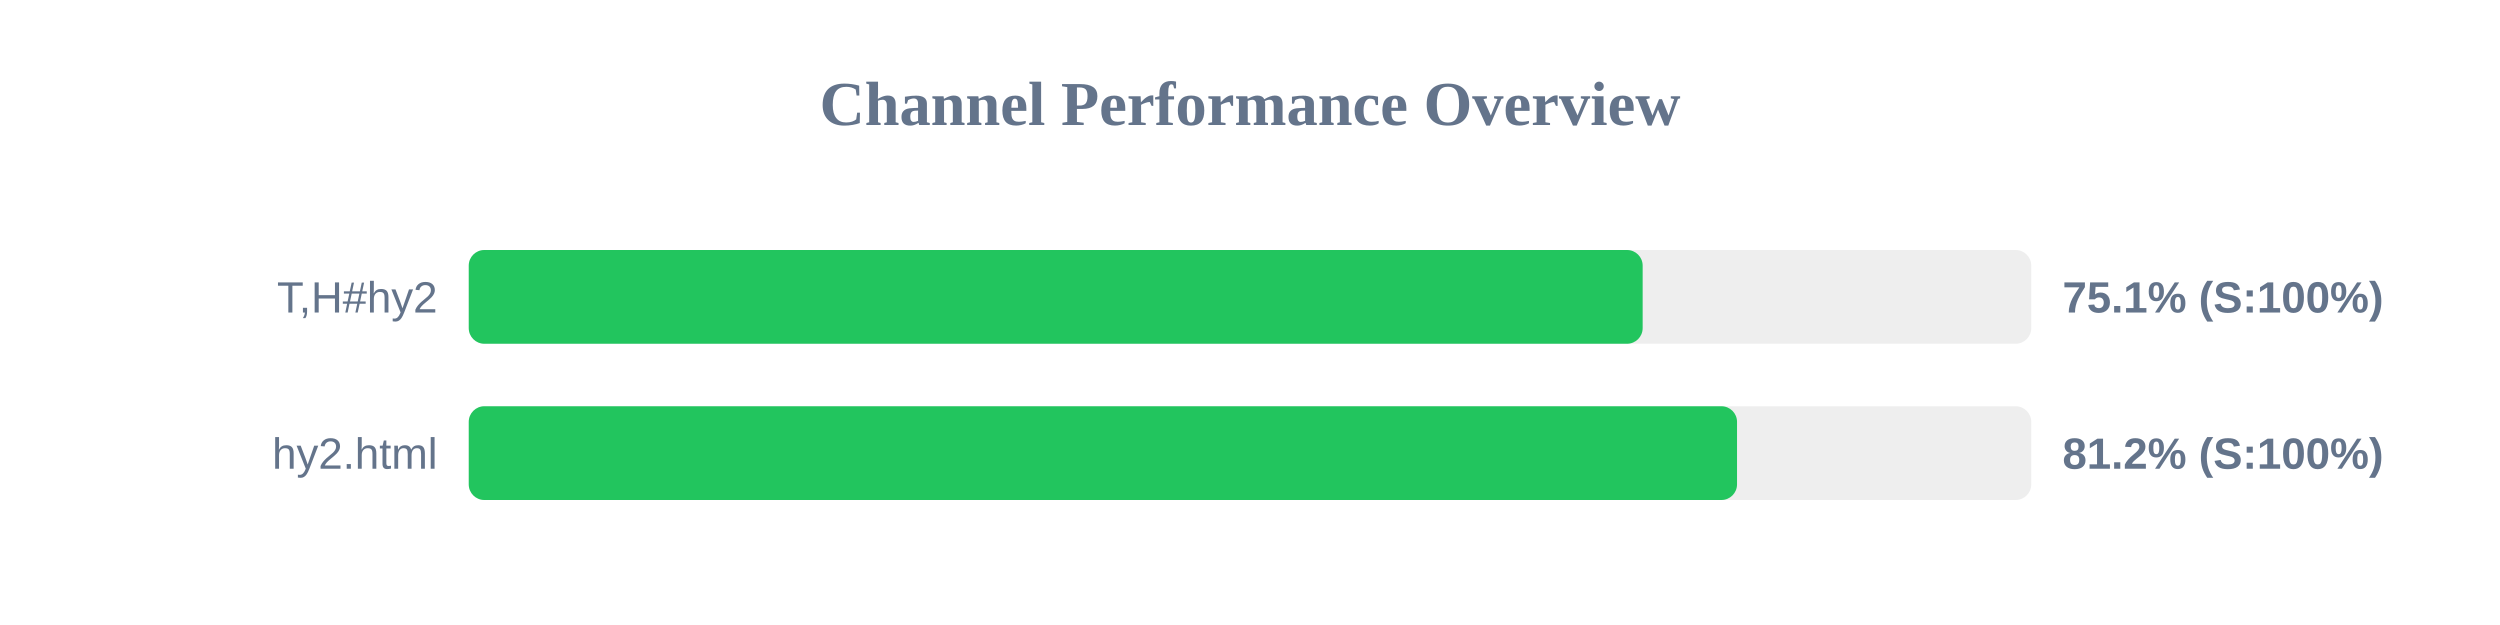
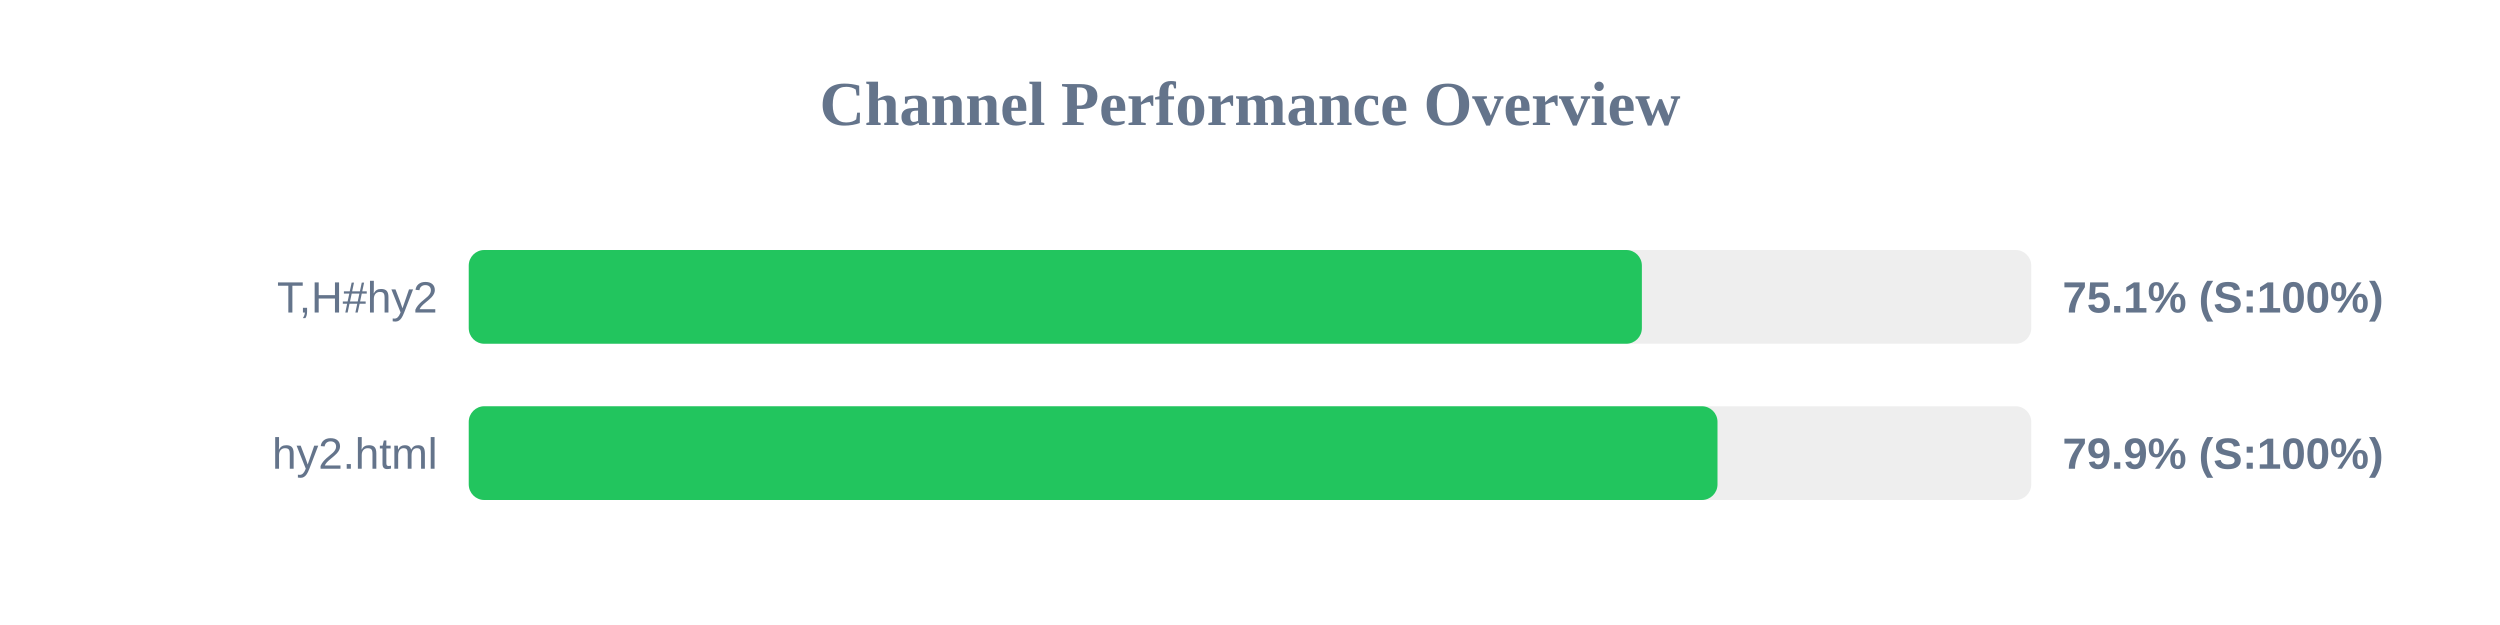
<svg xmlns="http://www.w3.org/2000/svg" width="800" height="200" version="1.1">
  <style>
        .row { font: 14px Arial; fill: #64748b; }
        .score { font: bold 14px Arial; fill: #64748b; }
    </style>
  <text x="400" y="40" text-anchor="middle" font-size="20px" font-weight="bold" fill="#64748b">Channel Performance Overview</text>
  <rect x="150" y="80" width="500" height="30" fill="#eee" rx="5" />
-   <rect x="150" y="80" width="375.65" height="30" fill="#22c55e" rx="5" />
+   <rect x="150" y="80" width="375.4" height="30" fill="#22c55e" rx="5" />
  <text x="140" y="100" text-anchor="end" class="row">T,H#hy2</text>
  <text x="660" y="100" text-anchor="start" class="score">75.1% (S:100%)</text>
  <rect x="150" y="130" width="500" height="30" fill="#eee" rx="5" />
-   <rect x="150" y="130" width="405.85" height="30" fill="#22c55e" rx="5" />
+   <rect x="150" y="130" width="399.6" height="30" fill="#22c55e" rx="5" />
  <text x="140" y="150" text-anchor="end" class="row">hy2.html</text>
-   <text x="660" y="150" text-anchor="start" class="score">81.2% (S:100%)</text>
+   <text x="660" y="150" text-anchor="start" class="score">79.9% (S:100%)</text>
</svg>
